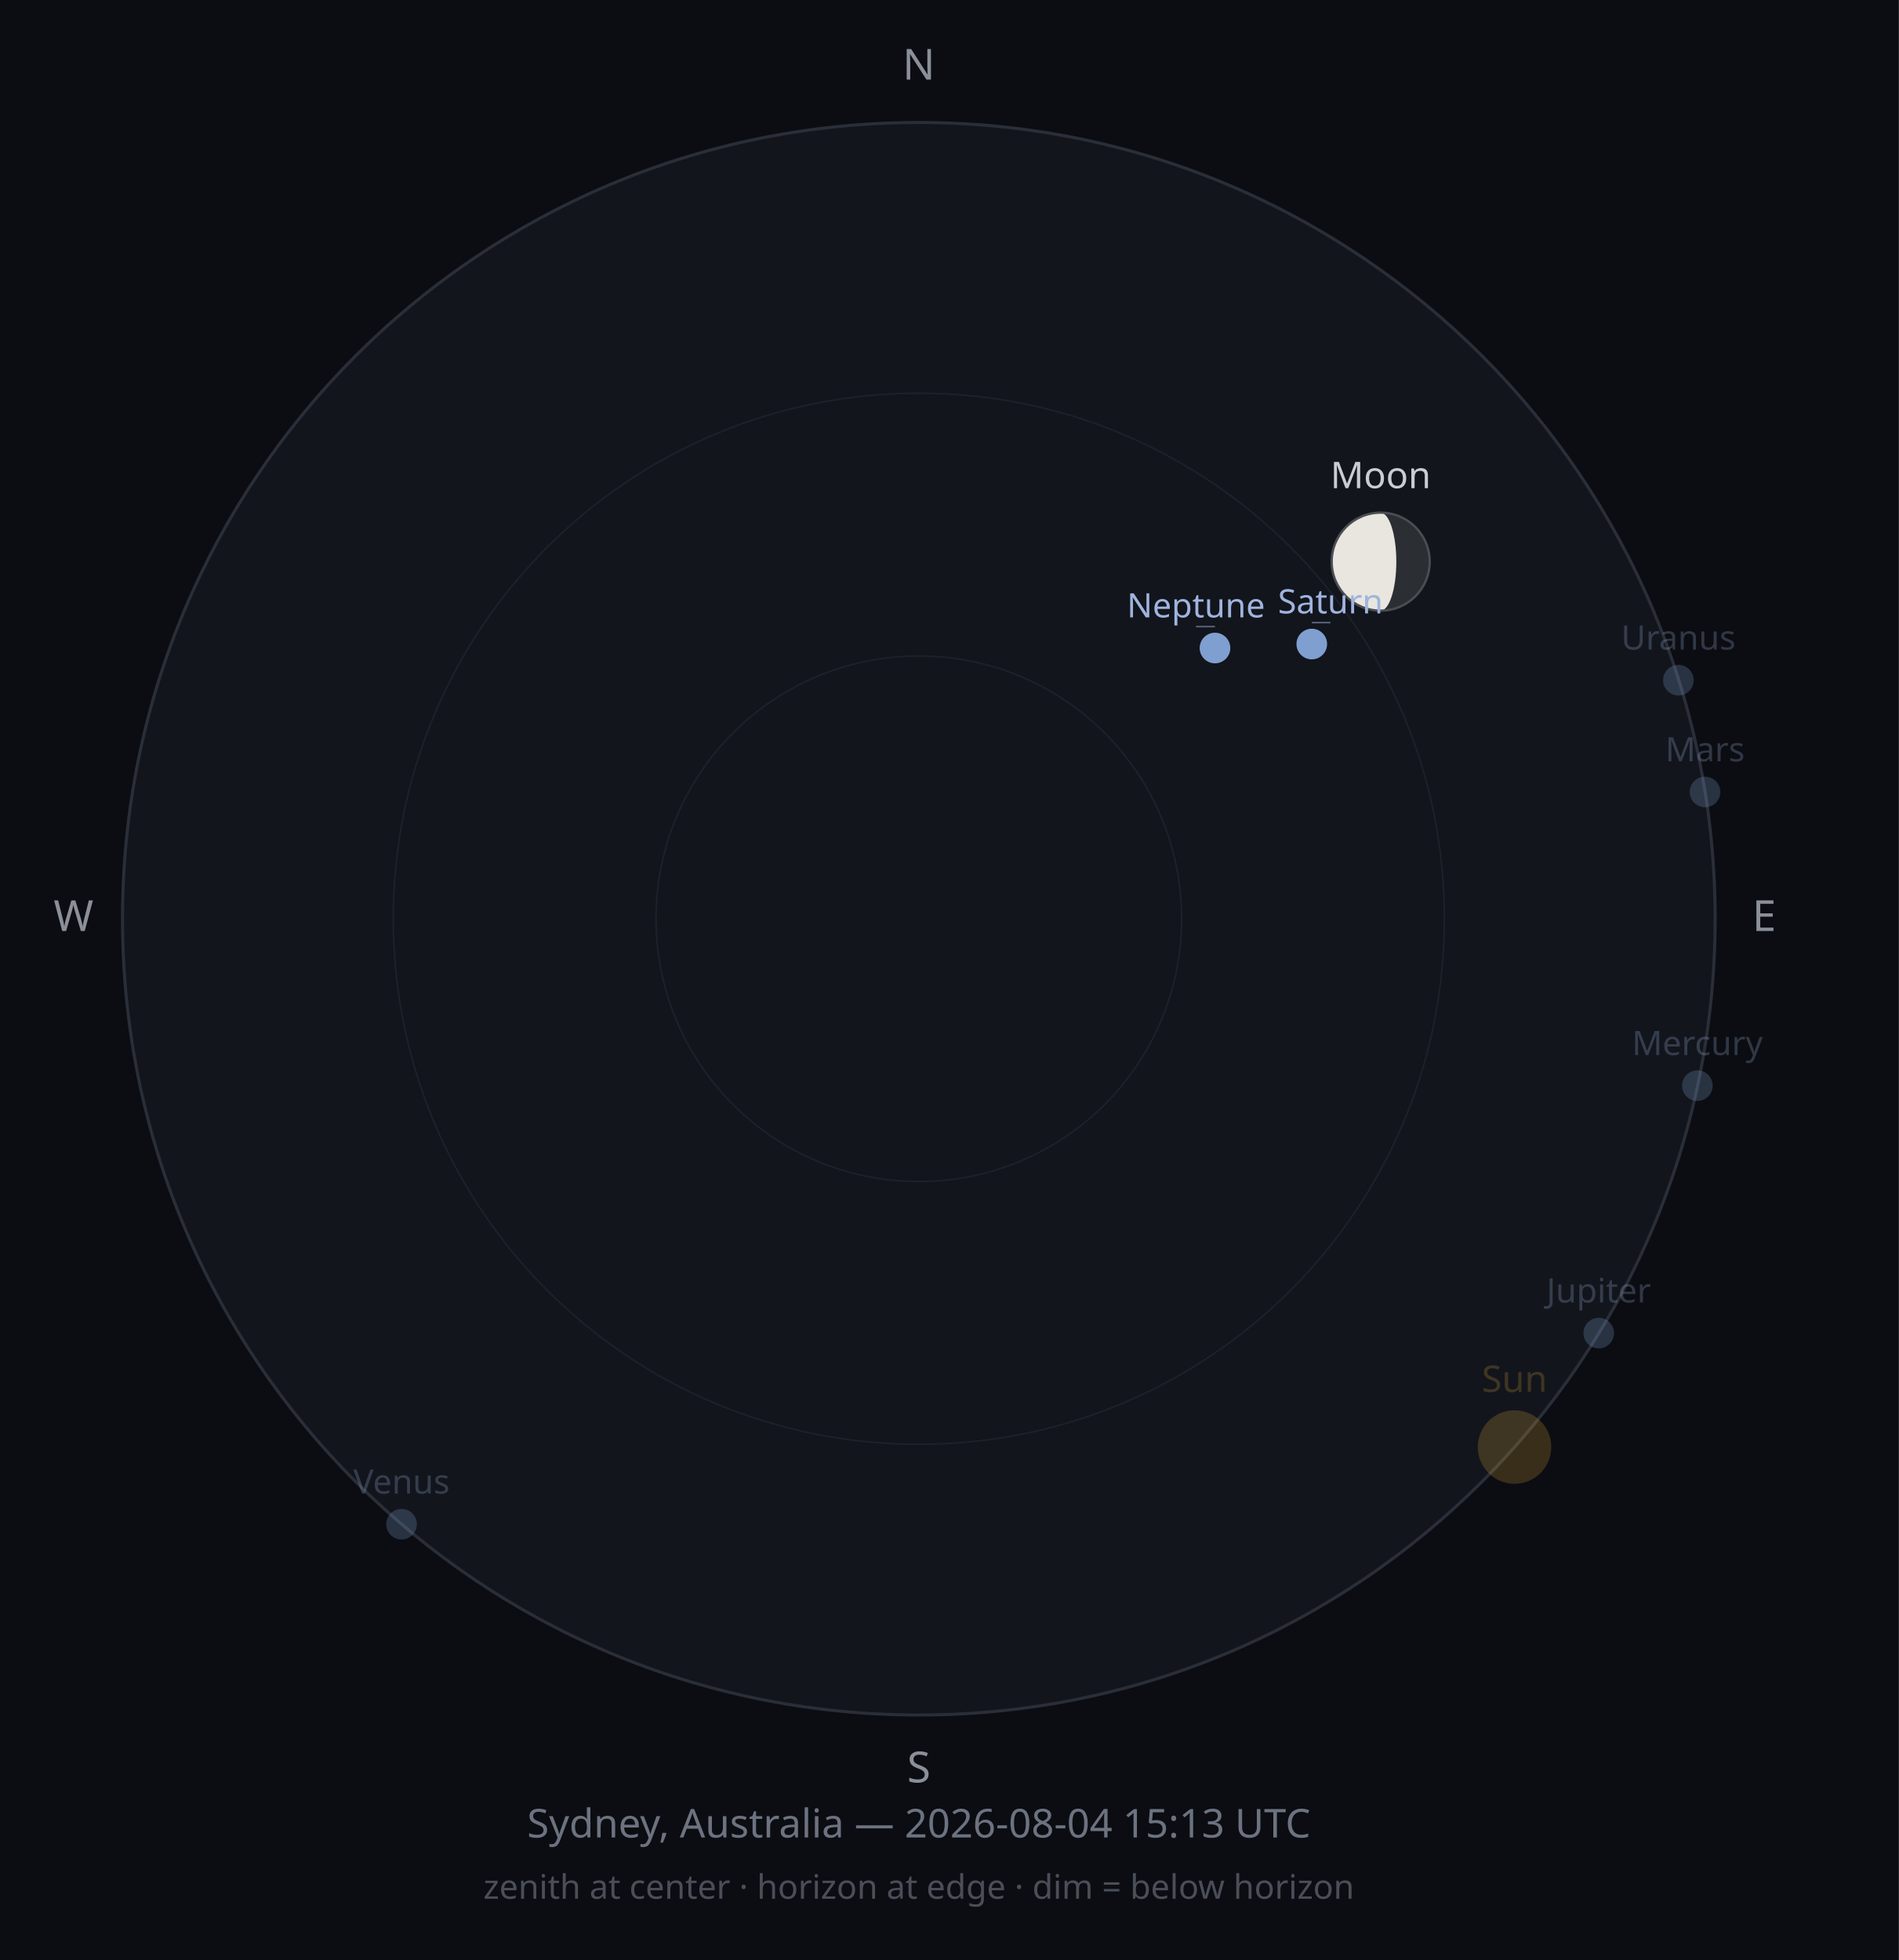
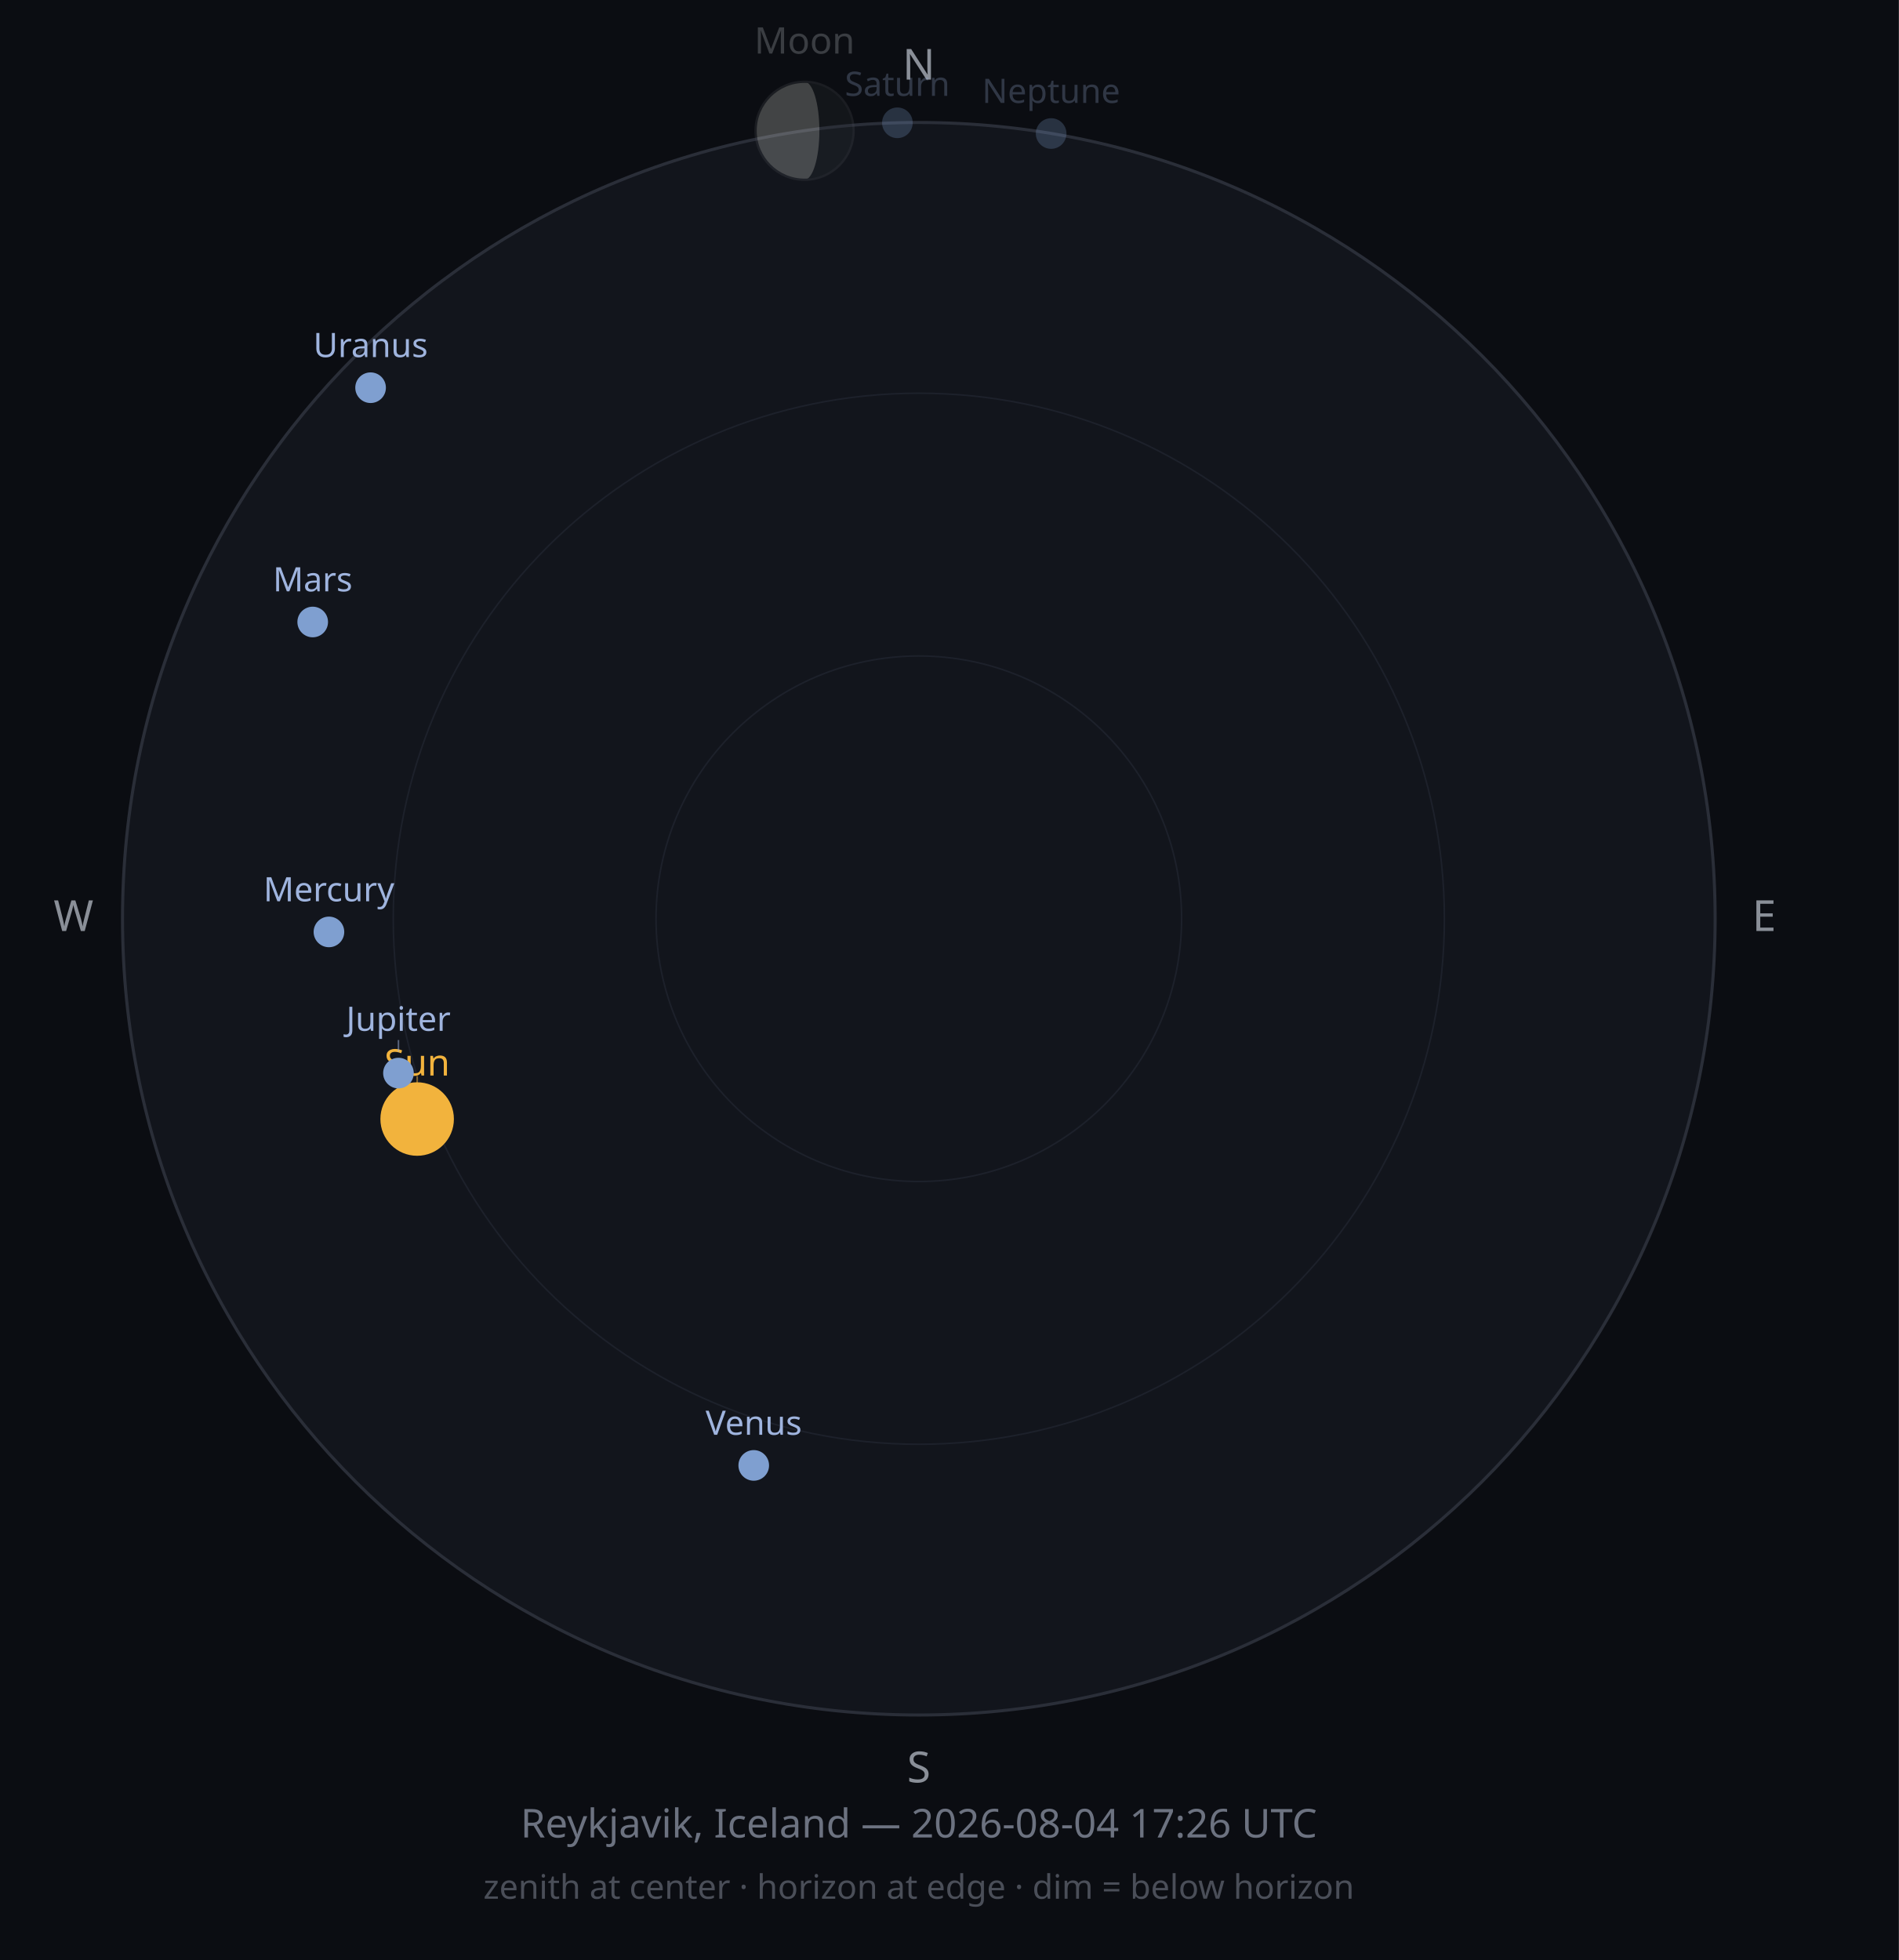
<svg xmlns="http://www.w3.org/2000/svg" width="620" height="640" viewBox="0 0 620 640">
  <rect width="620" height="640" fill="#0B0D12" />
  <circle cx="300" cy="300" r="260" fill="#12151C" stroke="#2A2E38" stroke-width="1" />
  <circle cx="300" cy="300" r="171.6" fill="none" stroke="#1D212B" stroke-width="0.5" />
  <circle cx="300" cy="300" r="85.8" fill="none" stroke="#1D212B" stroke-width="0.5" />
  <text x="300" y="26" font-size="14" fill="#8A8F98" text-anchor="middle" font-family="sans-serif">N</text>
  <text x="576" y="304" font-size="14" fill="#8A8F98" text-anchor="middle" font-family="sans-serif">E</text>
  <text x="300" y="582" font-size="14" fill="#8A8F98" text-anchor="middle" font-family="sans-serif">S</text>
  <text x="24" y="304" font-size="14" fill="#8A8F98" text-anchor="middle" font-family="sans-serif">W</text>
-   <circle cx="494.5" cy="472.5" r="12" fill="#F2B33D" opacity="0.2" />
-   <text x="494.5" y="454.5" font-size="12" fill="#F2B33D" opacity="0.2" text-anchor="middle" font-family="sans-serif">Sun</text>
-   <g opacity="1">
-     <circle cx="450.8" cy="183.4" r="16" fill="#2B2E33" />
-     <path d="M450.753,167.408 A16,16 0 0,0 450.753,199.408 A5.153,16 0 0,0 450.753,167.408 Z" fill="#E8E6DE" />
-     <circle cx="450.8" cy="183.4" r="16" fill="none" stroke="#4A4D52" stroke-width="0.75" />
+   <circle cx="136.2" cy="365.4" r="12" fill="#F2B33D" opacity="1" />
+   <line x1="136.2" y1="351.4" x2="136.2" y2="354.2" stroke="#F2B33D" stroke-width="0.5" opacity="0.50" />
+   <text x="136.2" y="351.2" font-size="12" fill="#F2B33D" opacity="1" text-anchor="middle" font-family="sans-serif">Sun</text>
+   <g opacity="0.25">
+     <circle cx="262.7" cy="42.7" r="16" fill="#2B2E33" />
+     <path d="M262.691,26.691 A16,16 0 0,0 262.691,58.691 A4.845,16 0 0,0 262.691,26.691 Z" fill="#E8E6DE" />
+     <circle cx="262.7" cy="42.7" r="16" fill="none" stroke="#4A4D52" stroke-width="0.75" />
  </g>
-   <text x="450.8" y="159.4" font-size="12" fill="#C9CDD3" opacity="1" text-anchor="middle" font-family="sans-serif">Moon</text>
-   <circle cx="554.2" cy="354.5" r="5" fill="#7F9FD0" opacity="0.25" />
-   <text x="554.2" y="344.5" font-size="11" fill="#9FB4DE" opacity="0.25" text-anchor="middle" font-family="sans-serif">Mercury</text>
-   <circle cx="131.1" cy="497.7" r="5" fill="#7F9FD0" opacity="0.25" />
-   <text x="131.1" y="487.7" font-size="11" fill="#9FB4DE" opacity="0.25" text-anchor="middle" font-family="sans-serif">Venus</text>
-   <circle cx="556.7" cy="258.6" r="5" fill="#7F9FD0" opacity="0.25" />
-   <text x="556.7" y="248.6" font-size="11" fill="#9FB4DE" opacity="0.25" text-anchor="middle" font-family="sans-serif">Mars</text>
-   <circle cx="522.0" cy="435.3" r="5" fill="#7F9FD0" opacity="0.25" />
-   <text x="522.0" y="425.3" font-size="11" fill="#9FB4DE" opacity="0.25" text-anchor="middle" font-family="sans-serif">Jupiter</text>
-   <circle cx="428.3" cy="210.3" r="5" fill="#7F9FD0" opacity="1" />
-   <line x1="428.3" y1="203.3" x2="434.4" y2="203.3" stroke="#9FB4DE" stroke-width="0.5" opacity="0.50" />
-   <text x="434.4" y="200.3" font-size="11" fill="#9FB4DE" opacity="1" text-anchor="middle" font-family="sans-serif">Saturn</text>
-   <circle cx="548.0" cy="222.1" r="5" fill="#7F9FD0" opacity="0.25" />
-   <text x="548.0" y="212.1" font-size="11" fill="#9FB4DE" opacity="0.25" text-anchor="middle" font-family="sans-serif">Uranus</text>
-   <circle cx="396.7" cy="211.6" r="5" fill="#7F9FD0" opacity="1" />
-   <line x1="396.7" y1="204.6" x2="390.5" y2="204.6" stroke="#9FB4DE" stroke-width="0.5" opacity="0.50" />
-   <text x="390.5" y="201.6" font-size="11" fill="#9FB4DE" opacity="1" text-anchor="middle" font-family="sans-serif">Neptune</text>
-   <text x="300" y="600" font-size="13" fill="#6C7280" text-anchor="middle" font-family="sans-serif">Sydney, Australia — 2026-08-04 15:13 UTC</text>
+   <text x="262.7" y="17.5" font-size="12" fill="#C9CDD3" opacity="0.25" text-anchor="middle" font-family="sans-serif">Moon</text>
+   <circle cx="107.4" cy="304.3" r="5" fill="#7F9FD0" opacity="1" />
+   <text x="107.4" y="294.3" font-size="11" fill="#9FB4DE" opacity="1" text-anchor="middle" font-family="sans-serif">Mercury</text>
+   <circle cx="246.1" cy="478.5" r="5" fill="#7F9FD0" opacity="1" />
+   <text x="246.1" y="468.5" font-size="11" fill="#9FB4DE" opacity="1" text-anchor="middle" font-family="sans-serif">Venus</text>
+   <circle cx="102.1" cy="203.1" r="5" fill="#7F9FD0" opacity="1" />
+   <text x="102.1" y="193.1" font-size="11" fill="#9FB4DE" opacity="1" text-anchor="middle" font-family="sans-serif">Mars</text>
+   <circle cx="130.1" cy="350.4" r="5" fill="#7F9FD0" opacity="1" />
+   <line x1="130.1" y1="343.4" x2="130.1" y2="339.6" stroke="#9FB4DE" stroke-width="0.5" opacity="0.50" />
+   <text x="130.1" y="336.6" font-size="11" fill="#9FB4DE" opacity="1" text-anchor="middle" font-family="sans-serif">Jupiter</text>
+   <circle cx="293.0" cy="40.1" r="5" fill="#7F9FD0" opacity="0.25" />
+   <text x="293.0" y="31.3" font-size="11" fill="#9FB4DE" opacity="0.25" text-anchor="middle" font-family="sans-serif">Saturn</text>
+   <circle cx="121.0" cy="126.6" r="5" fill="#7F9FD0" opacity="1" />
+   <text x="121.0" y="116.6" font-size="11" fill="#9FB4DE" opacity="1" text-anchor="middle" font-family="sans-serif">Uranus</text>
+   <circle cx="343.2" cy="43.6" r="5" fill="#7F9FD0" opacity="0.25" />
+   <text x="343.2" y="33.6" font-size="11" fill="#9FB4DE" opacity="0.25" text-anchor="middle" font-family="sans-serif">Neptune</text>
+   <text x="300" y="600" font-size="13" fill="#6C7280" text-anchor="middle" font-family="sans-serif">Reykjavik, Iceland — 2026-08-04 17:26 UTC</text>
  <text x="300" y="620" font-size="11" fill="#4A4E58" text-anchor="middle" font-family="sans-serif">zenith at center · horizon at edge · dim = below horizon</text>
</svg>
